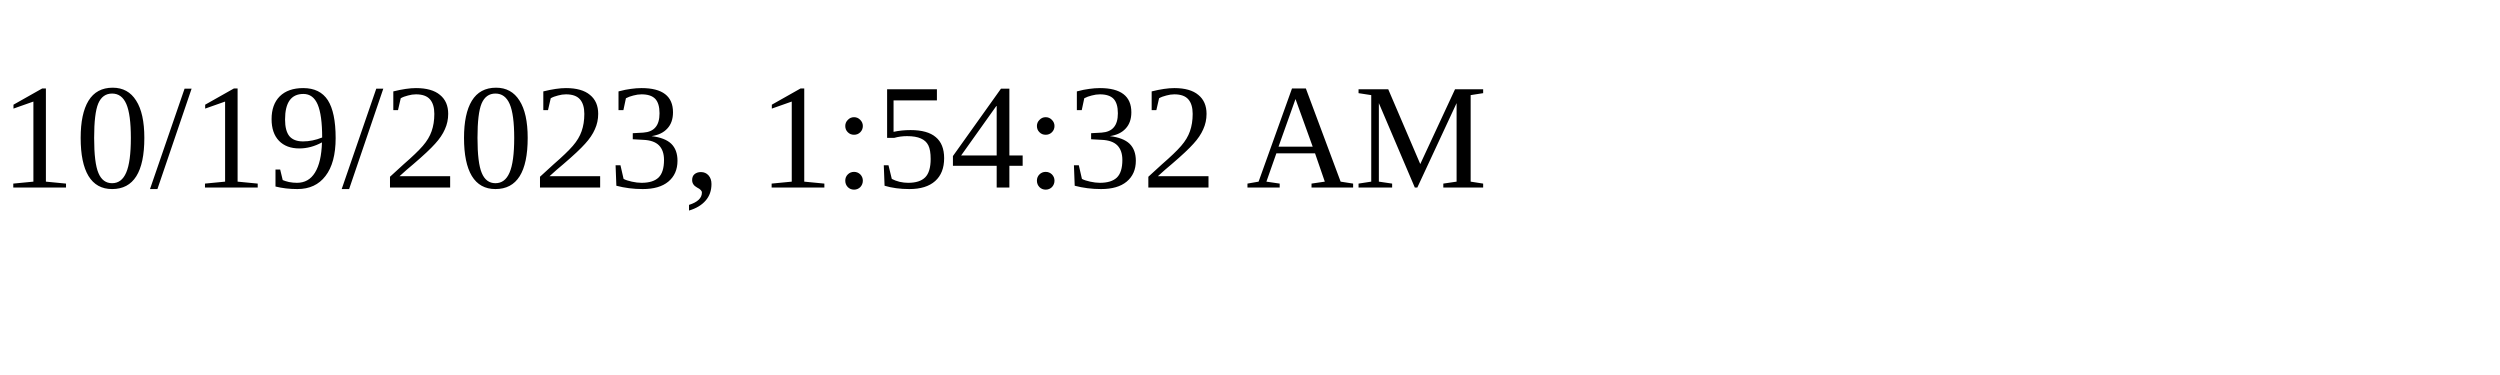
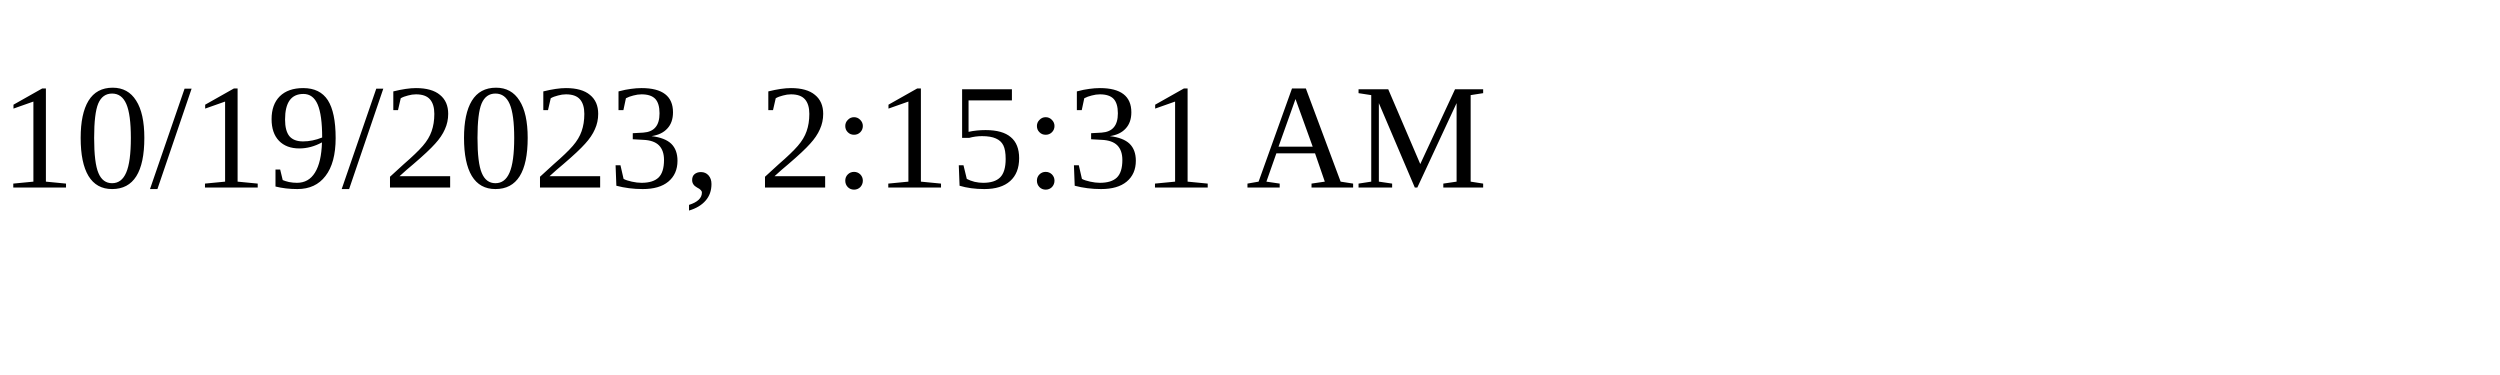
<svg xmlns="http://www.w3.org/2000/svg" height="30" width="200">
-   <text x="0" y="15">10/19/2023, 1:54:32 AM</text>
+   <text x="0" y="15">10/19/2023, 2:15:31 AM</text>
</svg>
